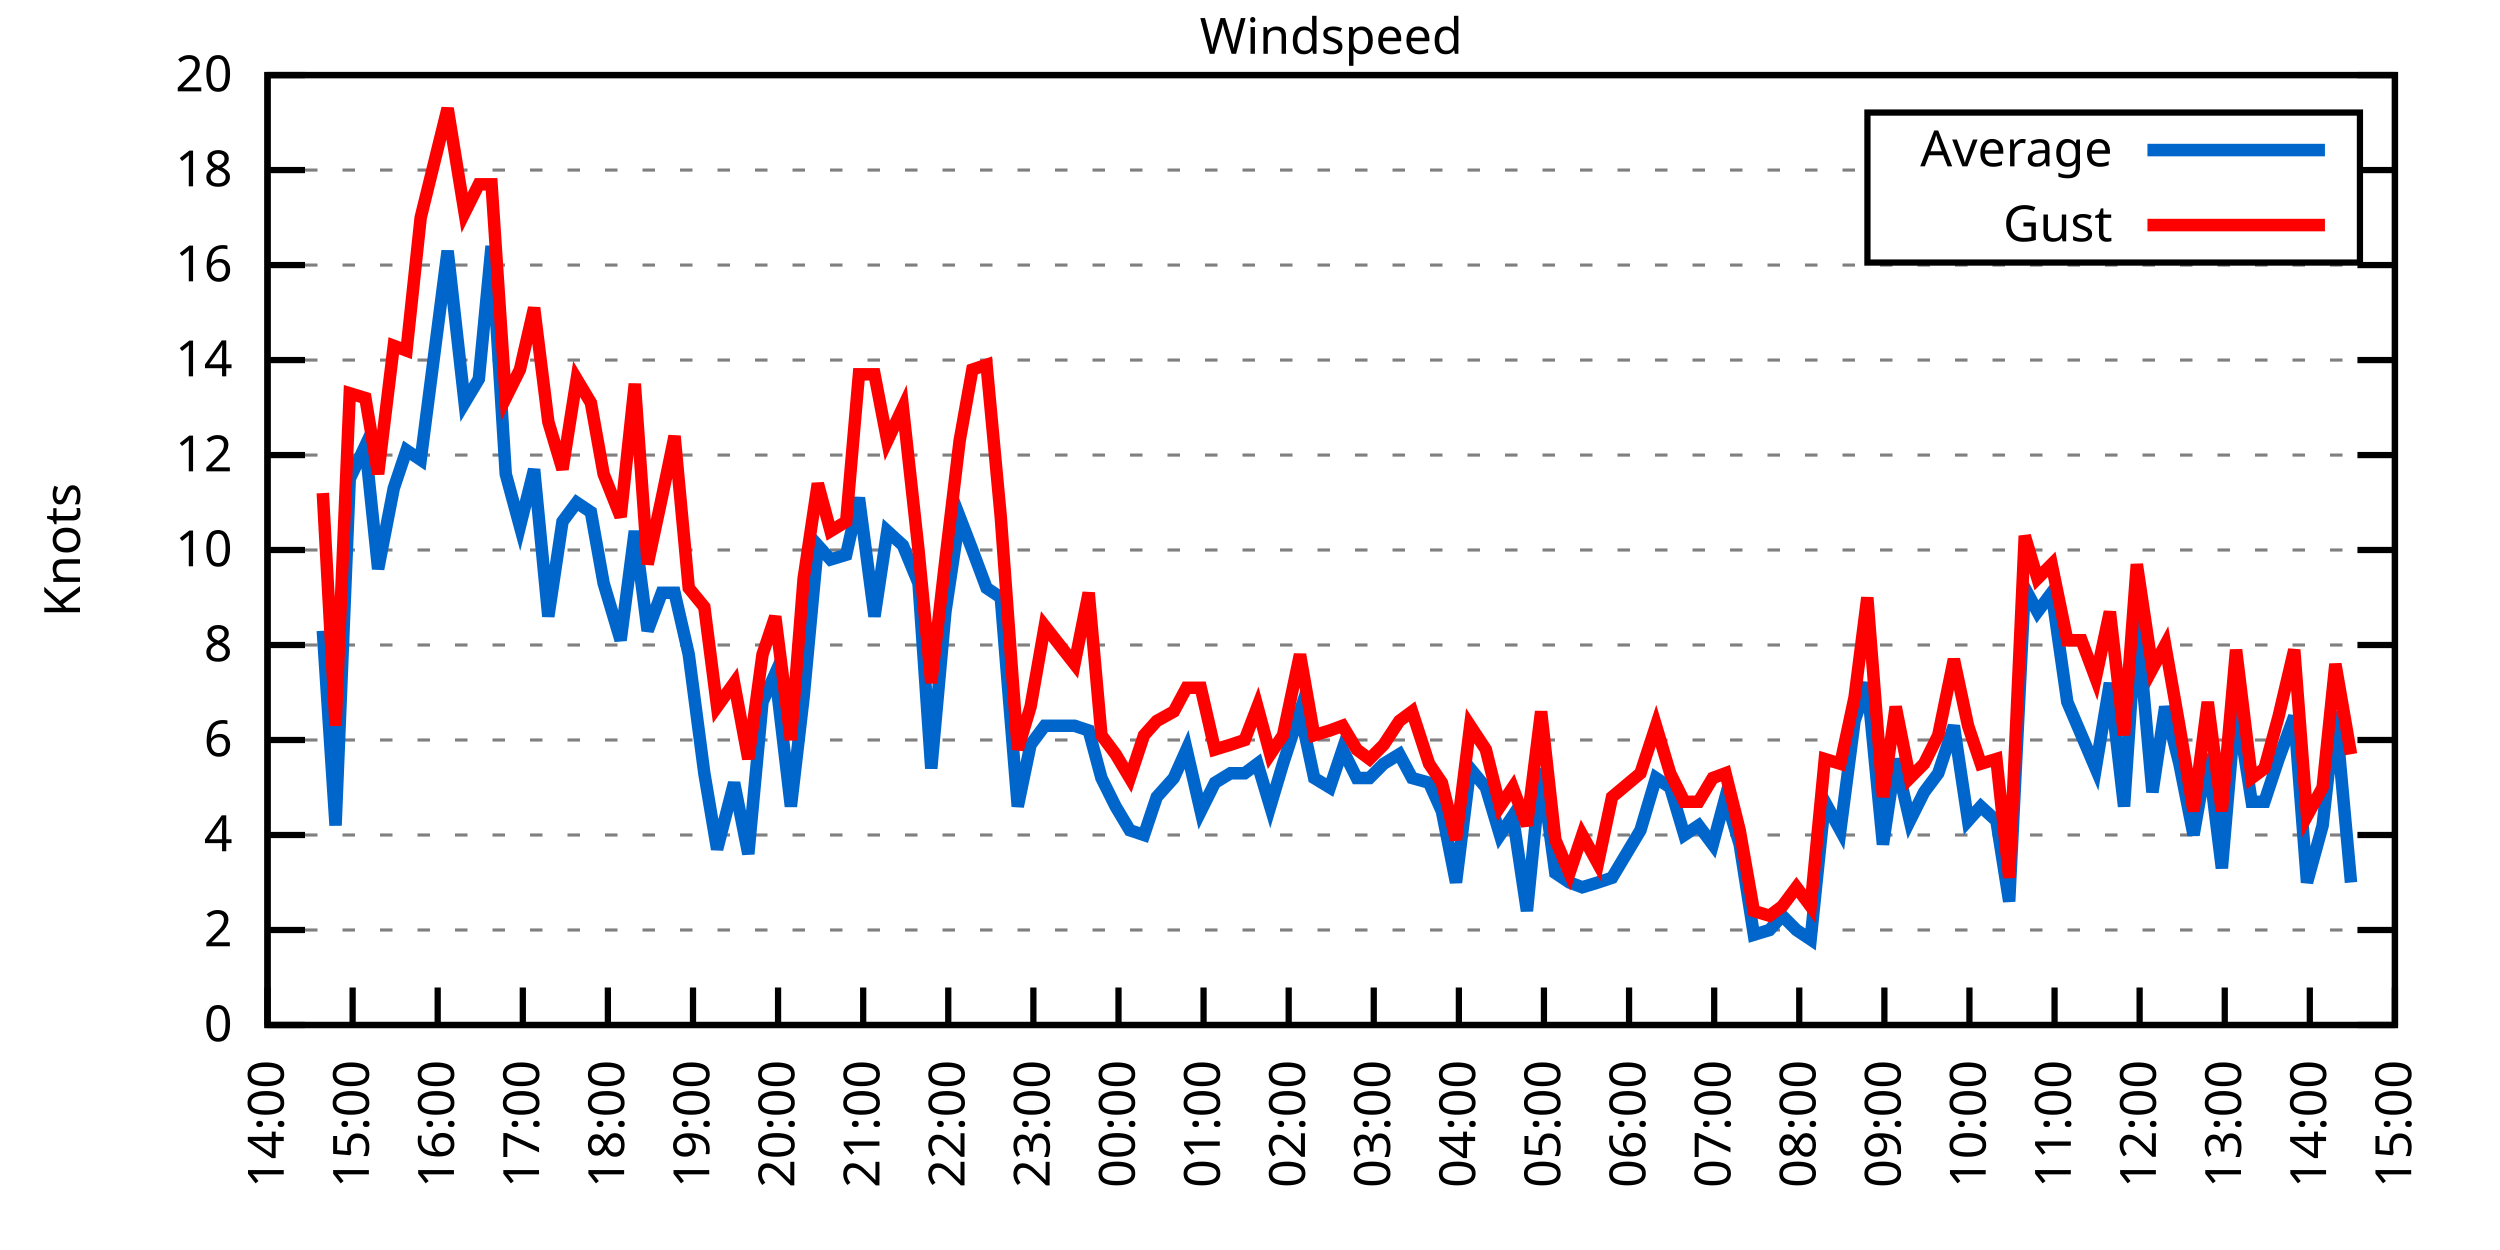
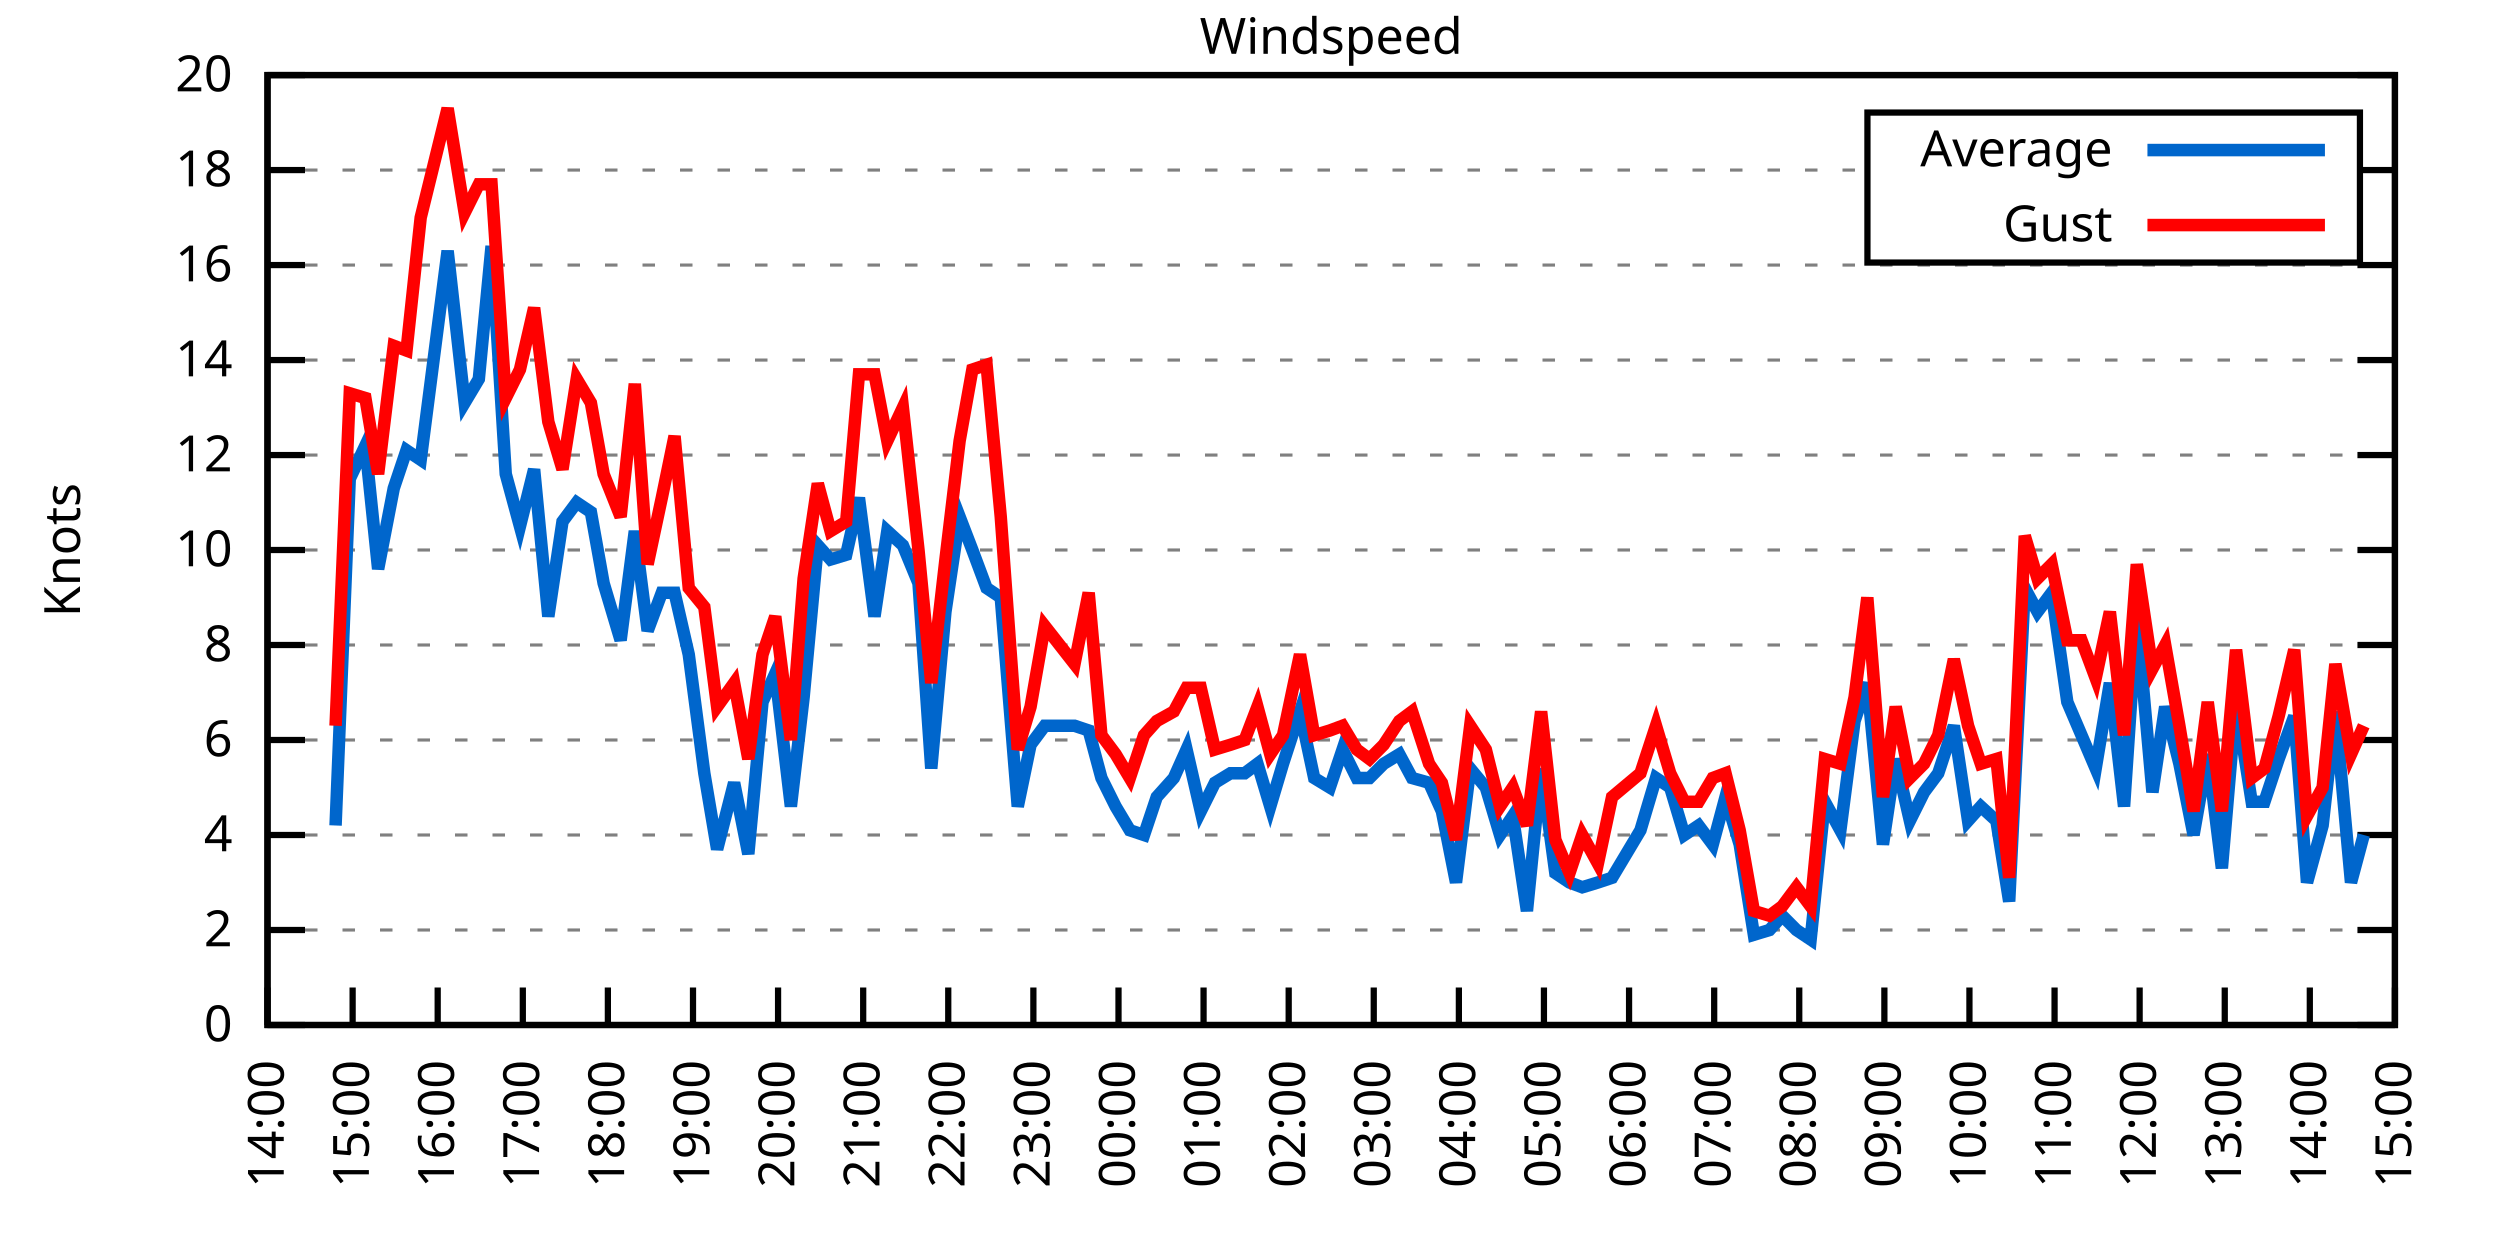
<svg xmlns="http://www.w3.org/2000/svg" xmlns:xlink="http://www.w3.org/1999/xlink" width="400" height="200" viewBox="0 0 400 200">
  <g id="gnuplot_canvas">
    <rect x="0" y="0" width="400" height="200" fill="none" />
    <defs>
      <circle id="gpDot" r="0.5" stroke-width="0.5" stroke="currentColor" />
      <path id="gpPt0" stroke-width="0.333" stroke="currentColor" d="M-1,0 h2 M0,-1 v2" />
      <path id="gpPt1" stroke-width="0.333" stroke="currentColor" d="M-1,-1 L1,1 M1,-1 L-1,1" />
      <path id="gpPt2" stroke-width="0.333" stroke="currentColor" d="M-1,0 L1,0 M0,-1 L0,1 M-1,-1 L1,1 M-1,1 L1,-1" />
      <rect id="gpPt3" stroke-width="0.333" stroke="currentColor" x="-1" y="-1" width="2" height="2" />
      <rect id="gpPt4" stroke-width="0.333" stroke="currentColor" fill="currentColor" x="-1" y="-1" width="2" height="2" />
      <circle id="gpPt5" stroke-width="0.333" stroke="currentColor" cx="0" cy="0" r="1" />
      <use xlink:href="#gpPt5" id="gpPt6" fill="currentColor" stroke="none" />
      <path id="gpPt7" stroke-width="0.333" stroke="currentColor" d="M0,-1.33 L-1.33,0.67 L1.33,0.67 z" />
      <use xlink:href="#gpPt7" id="gpPt8" fill="currentColor" stroke="none" />
      <use xlink:href="#gpPt7" id="gpPt9" stroke="currentColor" transform="rotate(180)" />
      <use xlink:href="#gpPt9" id="gpPt10" fill="currentColor" stroke="none" />
      <use xlink:href="#gpPt3" id="gpPt11" stroke="currentColor" transform="rotate(45)" />
      <use xlink:href="#gpPt11" id="gpPt12" fill="currentColor" stroke="none" />
      <path id="gpPt13" stroke-width="0.333" stroke="currentColor" d="M0,1.330 L1.265,0.411 L0.782,-1.067 L-0.782,-1.076 L-1.265,0.411 z" />
      <use xlink:href="#gpPt13" id="gpPt14" fill="currentColor" stroke="none" />
      <filter id="textbox" filterUnits="objectBoundingBox" x="0" y="0" height="1" width="1">
        <feFlood flood-color="white" flood-opacity="1" result="bgnd" />
        <feComposite in="SourceGraphic" in2="bgnd" operator="atop" />
      </filter>
      <filter id="greybox" filterUnits="objectBoundingBox" x="0" y="0" height="1" width="1">
        <feFlood flood-color="lightgrey" flood-opacity="1" result="grey" />
        <feComposite in="SourceGraphic" in2="grey" operator="atop" />
      </filter>
    </defs>
    <g fill="none" color="white" stroke="currentColor" stroke-width="1.00" stroke-linecap="butt" stroke-linejoin="miter">
</g>
    <g fill="none" color="black" stroke="currentColor" stroke-width="1.00" stroke-linecap="butt" stroke-linejoin="miter">
      <g stroke="none" shape-rendering="crispEdges">
        <polygon fill="rgb(255, 255, 255)" points="42.80,164.00 383.18,164.00 383.18,12.02 42.80,12.02 " />
      </g>
    </g>
    <g fill="none" color="black" stroke="currentColor" stroke-width="1.00" stroke-linecap="butt" stroke-linejoin="miter">
</g>
    <g fill="none" color="black" stroke="black" stroke-width="0.50" stroke-linecap="butt" stroke-linejoin="miter">
</g>
    <g fill="none" color="gray" stroke="currentColor" stroke-width="0.50" stroke-linecap="butt" stroke-linejoin="miter">
      <path stroke="gray" stroke-dasharray="2,4" class="gridline" d="M42.80,164.00 L383.19,164.00  " />
    </g>
    <g fill="none" color="gray" stroke="gray" stroke-width="1.00" stroke-linecap="butt" stroke-linejoin="miter">
</g>
    <g fill="none" color="black" stroke="currentColor" stroke-width="1.00" stroke-linecap="butt" stroke-linejoin="miter">
      <path stroke="black" d="M42.80,164.00 L48.80,164.00 M383.19,164.00 L377.19,164.00  " />
      <g transform="translate(37.20,166.60)" stroke="none" fill="black" font-family="Sans" font-size="8.00" text-anchor="end">
        <text>
          <tspan font-family="Sans"> 0</tspan>
        </text>
      </g>
    </g>
    <g fill="none" color="black" stroke="currentColor" stroke-width="1.00" stroke-linecap="butt" stroke-linejoin="miter">
</g>
    <g fill="none" color="black" stroke="black" stroke-width="0.50" stroke-linecap="butt" stroke-linejoin="miter">
</g>
    <g fill="none" color="gray" stroke="currentColor" stroke-width="0.50" stroke-linecap="butt" stroke-linejoin="miter">
      <path stroke="gray" stroke-dasharray="2,4" class="gridline" d="M42.80,148.80 L383.19,148.80  " />
    </g>
    <g fill="none" color="gray" stroke="gray" stroke-width="1.00" stroke-linecap="butt" stroke-linejoin="miter">
</g>
    <g fill="none" color="black" stroke="currentColor" stroke-width="1.00" stroke-linecap="butt" stroke-linejoin="miter">
      <path stroke="black" d="M42.80,148.80 L48.80,148.80 M383.19,148.80 L377.19,148.80  " />
      <g transform="translate(37.20,151.40)" stroke="none" fill="black" font-family="Sans" font-size="8.00" text-anchor="end">
        <text>
          <tspan font-family="Sans"> 2</tspan>
        </text>
      </g>
    </g>
    <g fill="none" color="black" stroke="currentColor" stroke-width="1.00" stroke-linecap="butt" stroke-linejoin="miter">
</g>
    <g fill="none" color="black" stroke="black" stroke-width="0.50" stroke-linecap="butt" stroke-linejoin="miter">
</g>
    <g fill="none" color="gray" stroke="currentColor" stroke-width="0.50" stroke-linecap="butt" stroke-linejoin="miter">
      <path stroke="gray" stroke-dasharray="2,4" class="gridline" d="M42.80,133.60 L383.19,133.60  " />
    </g>
    <g fill="none" color="gray" stroke="gray" stroke-width="1.00" stroke-linecap="butt" stroke-linejoin="miter">
</g>
    <g fill="none" color="black" stroke="currentColor" stroke-width="1.00" stroke-linecap="butt" stroke-linejoin="miter">
      <path stroke="black" d="M42.80,133.60 L48.80,133.60 M383.19,133.60 L377.19,133.60  " />
      <g transform="translate(37.20,136.20)" stroke="none" fill="black" font-family="Sans" font-size="8.00" text-anchor="end">
        <text>
          <tspan font-family="Sans"> 4</tspan>
        </text>
      </g>
    </g>
    <g fill="none" color="black" stroke="currentColor" stroke-width="1.00" stroke-linecap="butt" stroke-linejoin="miter">
</g>
    <g fill="none" color="black" stroke="black" stroke-width="0.50" stroke-linecap="butt" stroke-linejoin="miter">
</g>
    <g fill="none" color="gray" stroke="currentColor" stroke-width="0.50" stroke-linecap="butt" stroke-linejoin="miter">
      <path stroke="gray" stroke-dasharray="2,4" class="gridline" d="M42.80,118.40 L383.19,118.40  " />
    </g>
    <g fill="none" color="gray" stroke="gray" stroke-width="1.00" stroke-linecap="butt" stroke-linejoin="miter">
</g>
    <g fill="none" color="black" stroke="currentColor" stroke-width="1.00" stroke-linecap="butt" stroke-linejoin="miter">
      <path stroke="black" d="M42.80,118.40 L48.80,118.40 M383.19,118.40 L377.19,118.40  " />
      <g transform="translate(37.20,121.00)" stroke="none" fill="black" font-family="Sans" font-size="8.00" text-anchor="end">
        <text>
          <tspan font-family="Sans"> 6</tspan>
        </text>
      </g>
    </g>
    <g fill="none" color="black" stroke="currentColor" stroke-width="1.00" stroke-linecap="butt" stroke-linejoin="miter">
</g>
    <g fill="none" color="black" stroke="black" stroke-width="0.50" stroke-linecap="butt" stroke-linejoin="miter">
</g>
    <g fill="none" color="gray" stroke="currentColor" stroke-width="0.50" stroke-linecap="butt" stroke-linejoin="miter">
      <path stroke="gray" stroke-dasharray="2,4" class="gridline" d="M42.80,103.20 L383.19,103.20  " />
    </g>
    <g fill="none" color="gray" stroke="gray" stroke-width="1.00" stroke-linecap="butt" stroke-linejoin="miter">
</g>
    <g fill="none" color="black" stroke="currentColor" stroke-width="1.00" stroke-linecap="butt" stroke-linejoin="miter">
      <path stroke="black" d="M42.80,103.20 L48.80,103.20 M383.19,103.20 L377.19,103.20  " />
      <g transform="translate(37.20,105.80)" stroke="none" fill="black" font-family="Sans" font-size="8.00" text-anchor="end">
        <text>
          <tspan font-family="Sans"> 8</tspan>
        </text>
      </g>
    </g>
    <g fill="none" color="black" stroke="currentColor" stroke-width="1.00" stroke-linecap="butt" stroke-linejoin="miter">
</g>
    <g fill="none" color="black" stroke="black" stroke-width="0.50" stroke-linecap="butt" stroke-linejoin="miter">
</g>
    <g fill="none" color="gray" stroke="currentColor" stroke-width="0.50" stroke-linecap="butt" stroke-linejoin="miter">
      <path stroke="gray" stroke-dasharray="2,4" class="gridline" d="M42.80,88.00 L383.19,88.00  " />
    </g>
    <g fill="none" color="gray" stroke="gray" stroke-width="1.00" stroke-linecap="butt" stroke-linejoin="miter">
</g>
    <g fill="none" color="black" stroke="currentColor" stroke-width="1.00" stroke-linecap="butt" stroke-linejoin="miter">
      <path stroke="black" d="M42.80,88.00 L48.80,88.00 M383.19,88.00 L377.19,88.00  " />
      <g transform="translate(37.20,90.60)" stroke="none" fill="black" font-family="Sans" font-size="8.00" text-anchor="end">
        <text>
          <tspan font-family="Sans"> 10</tspan>
        </text>
      </g>
    </g>
    <g fill="none" color="black" stroke="currentColor" stroke-width="1.00" stroke-linecap="butt" stroke-linejoin="miter">
</g>
    <g fill="none" color="black" stroke="black" stroke-width="0.50" stroke-linecap="butt" stroke-linejoin="miter">
</g>
    <g fill="none" color="gray" stroke="currentColor" stroke-width="0.50" stroke-linecap="butt" stroke-linejoin="miter">
      <path stroke="gray" stroke-dasharray="2,4" class="gridline" d="M42.80,72.81 L383.19,72.81  " />
    </g>
    <g fill="none" color="gray" stroke="gray" stroke-width="1.00" stroke-linecap="butt" stroke-linejoin="miter">
</g>
    <g fill="none" color="black" stroke="currentColor" stroke-width="1.00" stroke-linecap="butt" stroke-linejoin="miter">
      <path stroke="black" d="M42.80,72.81 L48.80,72.81 M383.19,72.81 L377.19,72.81  " />
      <g transform="translate(37.20,75.41)" stroke="none" fill="black" font-family="Sans" font-size="8.00" text-anchor="end">
        <text>
          <tspan font-family="Sans"> 12</tspan>
        </text>
      </g>
    </g>
    <g fill="none" color="black" stroke="currentColor" stroke-width="1.00" stroke-linecap="butt" stroke-linejoin="miter">
</g>
    <g fill="none" color="black" stroke="black" stroke-width="0.50" stroke-linecap="butt" stroke-linejoin="miter">
</g>
    <g fill="none" color="gray" stroke="currentColor" stroke-width="0.50" stroke-linecap="butt" stroke-linejoin="miter">
      <path stroke="gray" stroke-dasharray="2,4" class="gridline" d="M42.80,57.61 L383.19,57.61  " />
    </g>
    <g fill="none" color="gray" stroke="gray" stroke-width="1.00" stroke-linecap="butt" stroke-linejoin="miter">
</g>
    <g fill="none" color="black" stroke="currentColor" stroke-width="1.00" stroke-linecap="butt" stroke-linejoin="miter">
      <path stroke="black" d="M42.80,57.61 L48.80,57.61 M383.19,57.61 L377.19,57.61  " />
      <g transform="translate(37.20,60.21)" stroke="none" fill="black" font-family="Sans" font-size="8.00" text-anchor="end">
        <text>
          <tspan font-family="Sans"> 14</tspan>
        </text>
      </g>
    </g>
    <g fill="none" color="black" stroke="currentColor" stroke-width="1.00" stroke-linecap="butt" stroke-linejoin="miter">
</g>
    <g fill="none" color="black" stroke="black" stroke-width="0.50" stroke-linecap="butt" stroke-linejoin="miter">
</g>
    <g fill="none" color="gray" stroke="currentColor" stroke-width="0.50" stroke-linecap="butt" stroke-linejoin="miter">
      <path stroke="gray" stroke-dasharray="2,4" class="gridline" d="M42.80,42.41 L383.19,42.41  " />
    </g>
    <g fill="none" color="gray" stroke="gray" stroke-width="1.00" stroke-linecap="butt" stroke-linejoin="miter">
</g>
    <g fill="none" color="black" stroke="currentColor" stroke-width="1.00" stroke-linecap="butt" stroke-linejoin="miter">
      <path stroke="black" d="M42.80,42.41 L48.80,42.41 M383.19,42.41 L377.19,42.41  " />
      <g transform="translate(37.20,45.01)" stroke="none" fill="black" font-family="Sans" font-size="8.00" text-anchor="end">
        <text>
          <tspan font-family="Sans"> 16</tspan>
        </text>
      </g>
    </g>
    <g fill="none" color="black" stroke="currentColor" stroke-width="1.00" stroke-linecap="butt" stroke-linejoin="miter">
</g>
    <g fill="none" color="black" stroke="black" stroke-width="0.50" stroke-linecap="butt" stroke-linejoin="miter">
</g>
    <g fill="none" color="gray" stroke="currentColor" stroke-width="0.50" stroke-linecap="butt" stroke-linejoin="miter">
      <path stroke="gray" stroke-dasharray="2,4" class="gridline" d="M42.80,27.21 L298.79,27.21 M377.59,27.21 L383.19,27.21  " />
    </g>
    <g fill="none" color="gray" stroke="gray" stroke-width="1.00" stroke-linecap="butt" stroke-linejoin="miter">
</g>
    <g fill="none" color="black" stroke="currentColor" stroke-width="1.00" stroke-linecap="butt" stroke-linejoin="miter">
      <path stroke="black" d="M42.80,27.21 L48.80,27.21 M383.19,27.21 L377.19,27.21  " />
      <g transform="translate(37.20,29.81)" stroke="none" fill="black" font-family="Sans" font-size="8.00" text-anchor="end">
        <text>
          <tspan font-family="Sans"> 18</tspan>
        </text>
      </g>
    </g>
    <g fill="none" color="black" stroke="currentColor" stroke-width="1.00" stroke-linecap="butt" stroke-linejoin="miter">
</g>
    <g fill="none" color="black" stroke="black" stroke-width="0.50" stroke-linecap="butt" stroke-linejoin="miter">
</g>
    <g fill="none" color="gray" stroke="currentColor" stroke-width="0.50" stroke-linecap="butt" stroke-linejoin="miter">
      <path stroke="gray" stroke-dasharray="2,4" class="gridline" d="M42.80,12.01 L383.19,12.01  " />
    </g>
    <g fill="none" color="gray" stroke="gray" stroke-width="1.00" stroke-linecap="butt" stroke-linejoin="miter">
</g>
    <g fill="none" color="black" stroke="currentColor" stroke-width="1.00" stroke-linecap="butt" stroke-linejoin="miter">
      <path stroke="black" d="M42.80,12.01 L48.80,12.01 M383.19,12.01 L377.19,12.01  " />
      <g transform="translate(37.20,14.61)" stroke="none" fill="black" font-family="Sans" font-size="8.00" text-anchor="end">
        <text>
          <tspan font-family="Sans"> 20</tspan>
        </text>
      </g>
    </g>
    <g fill="none" color="black" stroke="currentColor" stroke-width="1.00" stroke-linecap="butt" stroke-linejoin="miter">
      <path stroke="black" d="M42.80,164.00 L42.80,158.00  " />
      <g transform="translate(45.40,169.60) rotate(270.00)" stroke="none" fill="black" font-family="Sans" font-size="8.00" text-anchor="end">
        <text>
          <tspan font-family="Sans">14:00</tspan>
        </text>
      </g>
    </g>
    <g fill="none" color="black" stroke="currentColor" stroke-width="1.00" stroke-linecap="butt" stroke-linejoin="miter">
      <path stroke="black" d="M56.42,164.00 L56.42,158.00  " />
      <g transform="translate(59.02,169.60) rotate(270.00)" stroke="none" fill="black" font-family="Sans" font-size="8.00" text-anchor="end">
        <text>
          <tspan font-family="Sans">15:00</tspan>
        </text>
      </g>
    </g>
    <g fill="none" color="black" stroke="currentColor" stroke-width="1.00" stroke-linecap="butt" stroke-linejoin="miter">
      <path stroke="black" d="M70.03,164.00 L70.03,158.00  " />
      <g transform="translate(72.63,169.60) rotate(270.00)" stroke="none" fill="black" font-family="Sans" font-size="8.00" text-anchor="end">
        <text>
          <tspan font-family="Sans">16:00</tspan>
        </text>
      </g>
    </g>
    <g fill="none" color="black" stroke="currentColor" stroke-width="1.00" stroke-linecap="butt" stroke-linejoin="miter">
      <path stroke="black" d="M83.65,164.00 L83.65,158.00  " />
      <g transform="translate(86.25,169.60) rotate(270.00)" stroke="none" fill="black" font-family="Sans" font-size="8.00" text-anchor="end">
        <text>
          <tspan font-family="Sans">17:00</tspan>
        </text>
      </g>
    </g>
    <g fill="none" color="black" stroke="currentColor" stroke-width="1.00" stroke-linecap="butt" stroke-linejoin="miter">
      <path stroke="black" d="M97.26,164.00 L97.26,158.00  " />
      <g transform="translate(99.86,169.60) rotate(270.00)" stroke="none" fill="black" font-family="Sans" font-size="8.00" text-anchor="end">
        <text>
          <tspan font-family="Sans">18:00</tspan>
        </text>
      </g>
    </g>
    <g fill="none" color="black" stroke="currentColor" stroke-width="1.00" stroke-linecap="butt" stroke-linejoin="miter">
      <path stroke="black" d="M110.88,164.00 L110.88,158.00  " />
      <g transform="translate(113.48,169.60) rotate(270.00)" stroke="none" fill="black" font-family="Sans" font-size="8.00" text-anchor="end">
        <text>
          <tspan font-family="Sans">19:00</tspan>
        </text>
      </g>
    </g>
    <g fill="none" color="black" stroke="currentColor" stroke-width="1.00" stroke-linecap="butt" stroke-linejoin="miter">
      <path stroke="black" d="M124.49,164.00 L124.49,158.00  " />
      <g transform="translate(127.09,169.60) rotate(270.00)" stroke="none" fill="black" font-family="Sans" font-size="8.00" text-anchor="end">
        <text>
          <tspan font-family="Sans">20:00</tspan>
        </text>
      </g>
    </g>
    <g fill="none" color="black" stroke="currentColor" stroke-width="1.00" stroke-linecap="butt" stroke-linejoin="miter">
      <path stroke="black" d="M138.11,164.00 L138.11,158.00  " />
      <g transform="translate(140.71,169.60) rotate(270.00)" stroke="none" fill="black" font-family="Sans" font-size="8.00" text-anchor="end">
        <text>
          <tspan font-family="Sans">21:00</tspan>
        </text>
      </g>
    </g>
    <g fill="none" color="black" stroke="currentColor" stroke-width="1.00" stroke-linecap="butt" stroke-linejoin="miter">
      <path stroke="black" d="M151.72,164.00 L151.72,158.00  " />
      <g transform="translate(154.32,169.60) rotate(270.00)" stroke="none" fill="black" font-family="Sans" font-size="8.00" text-anchor="end">
        <text>
          <tspan font-family="Sans">22:00</tspan>
        </text>
      </g>
    </g>
    <g fill="none" color="black" stroke="currentColor" stroke-width="1.00" stroke-linecap="butt" stroke-linejoin="miter">
      <path stroke="black" d="M165.34,164.00 L165.34,158.00  " />
      <g transform="translate(167.94,169.60) rotate(270.00)" stroke="none" fill="black" font-family="Sans" font-size="8.00" text-anchor="end">
        <text>
          <tspan font-family="Sans">23:00</tspan>
        </text>
      </g>
    </g>
    <g fill="none" color="black" stroke="currentColor" stroke-width="1.00" stroke-linecap="butt" stroke-linejoin="miter">
      <path stroke="black" d="M178.96,164.00 L178.96,158.00  " />
      <g transform="translate(181.56,169.60) rotate(270.00)" stroke="none" fill="black" font-family="Sans" font-size="8.00" text-anchor="end">
        <text>
          <tspan font-family="Sans">00:00</tspan>
        </text>
      </g>
    </g>
    <g fill="none" color="black" stroke="currentColor" stroke-width="1.00" stroke-linecap="butt" stroke-linejoin="miter">
      <path stroke="black" d="M192.57,164.00 L192.57,158.00  " />
      <g transform="translate(195.17,169.60) rotate(270.00)" stroke="none" fill="black" font-family="Sans" font-size="8.00" text-anchor="end">
        <text>
          <tspan font-family="Sans">01:00</tspan>
        </text>
      </g>
    </g>
    <g fill="none" color="black" stroke="currentColor" stroke-width="1.00" stroke-linecap="butt" stroke-linejoin="miter">
      <path stroke="black" d="M206.19,164.00 L206.19,158.00  " />
      <g transform="translate(208.79,169.60) rotate(270.00)" stroke="none" fill="black" font-family="Sans" font-size="8.00" text-anchor="end">
        <text>
          <tspan font-family="Sans">02:00</tspan>
        </text>
      </g>
    </g>
    <g fill="none" color="black" stroke="currentColor" stroke-width="1.00" stroke-linecap="butt" stroke-linejoin="miter">
      <path stroke="black" d="M219.80,164.00 L219.80,158.00  " />
      <g transform="translate(222.40,169.60) rotate(270.00)" stroke="none" fill="black" font-family="Sans" font-size="8.00" text-anchor="end">
        <text>
          <tspan font-family="Sans">03:00</tspan>
        </text>
      </g>
    </g>
    <g fill="none" color="black" stroke="currentColor" stroke-width="1.00" stroke-linecap="butt" stroke-linejoin="miter">
      <path stroke="black" d="M233.42,164.00 L233.42,158.00  " />
      <g transform="translate(236.02,169.60) rotate(270.00)" stroke="none" fill="black" font-family="Sans" font-size="8.00" text-anchor="end">
        <text>
          <tspan font-family="Sans">04:00</tspan>
        </text>
      </g>
    </g>
    <g fill="none" color="black" stroke="currentColor" stroke-width="1.00" stroke-linecap="butt" stroke-linejoin="miter">
      <path stroke="black" d="M247.03,164.00 L247.03,158.00  " />
      <g transform="translate(249.63,169.60) rotate(270.00)" stroke="none" fill="black" font-family="Sans" font-size="8.00" text-anchor="end">
        <text>
          <tspan font-family="Sans">05:00</tspan>
        </text>
      </g>
    </g>
    <g fill="none" color="black" stroke="currentColor" stroke-width="1.00" stroke-linecap="butt" stroke-linejoin="miter">
      <path stroke="black" d="M260.65,164.00 L260.65,158.00  " />
      <g transform="translate(263.25,169.60) rotate(270.00)" stroke="none" fill="black" font-family="Sans" font-size="8.00" text-anchor="end">
        <text>
          <tspan font-family="Sans">06:00</tspan>
        </text>
      </g>
    </g>
    <g fill="none" color="black" stroke="currentColor" stroke-width="1.00" stroke-linecap="butt" stroke-linejoin="miter">
      <path stroke="black" d="M274.27,164.00 L274.27,158.00  " />
      <g transform="translate(276.87,169.60) rotate(270.00)" stroke="none" fill="black" font-family="Sans" font-size="8.00" text-anchor="end">
        <text>
          <tspan font-family="Sans">07:00</tspan>
        </text>
      </g>
    </g>
    <g fill="none" color="black" stroke="currentColor" stroke-width="1.00" stroke-linecap="butt" stroke-linejoin="miter">
      <path stroke="black" d="M287.88,164.00 L287.88,158.00  " />
      <g transform="translate(290.48,169.60) rotate(270.00)" stroke="none" fill="black" font-family="Sans" font-size="8.00" text-anchor="end">
        <text>
          <tspan font-family="Sans">08:00</tspan>
        </text>
      </g>
    </g>
    <g fill="none" color="black" stroke="currentColor" stroke-width="1.00" stroke-linecap="butt" stroke-linejoin="miter">
      <path stroke="black" d="M301.50,164.00 L301.50,158.00  " />
      <g transform="translate(304.10,169.60) rotate(270.00)" stroke="none" fill="black" font-family="Sans" font-size="8.00" text-anchor="end">
        <text>
          <tspan font-family="Sans">09:00</tspan>
        </text>
      </g>
    </g>
    <g fill="none" color="black" stroke="currentColor" stroke-width="1.00" stroke-linecap="butt" stroke-linejoin="miter">
      <path stroke="black" d="M315.11,164.00 L315.11,158.00  " />
      <g transform="translate(317.71,169.60) rotate(270.00)" stroke="none" fill="black" font-family="Sans" font-size="8.00" text-anchor="end">
        <text>
          <tspan font-family="Sans">10:00</tspan>
        </text>
      </g>
    </g>
    <g fill="none" color="black" stroke="currentColor" stroke-width="1.00" stroke-linecap="butt" stroke-linejoin="miter">
      <path stroke="black" d="M328.73,164.00 L328.73,158.00  " />
      <g transform="translate(331.33,169.60) rotate(270.00)" stroke="none" fill="black" font-family="Sans" font-size="8.00" text-anchor="end">
        <text>
          <tspan font-family="Sans">11:00</tspan>
        </text>
      </g>
    </g>
    <g fill="none" color="black" stroke="currentColor" stroke-width="1.00" stroke-linecap="butt" stroke-linejoin="miter">
      <path stroke="black" d="M342.34,164.00 L342.34,158.00  " />
      <g transform="translate(344.94,169.60) rotate(270.00)" stroke="none" fill="black" font-family="Sans" font-size="8.00" text-anchor="end">
        <text>
          <tspan font-family="Sans">12:00</tspan>
        </text>
      </g>
    </g>
    <g fill="none" color="black" stroke="currentColor" stroke-width="1.00" stroke-linecap="butt" stroke-linejoin="miter">
      <path stroke="black" d="M355.96,164.00 L355.96,158.00  " />
      <g transform="translate(358.56,169.60) rotate(270.00)" stroke="none" fill="black" font-family="Sans" font-size="8.00" text-anchor="end">
        <text>
          <tspan font-family="Sans">13:00</tspan>
        </text>
      </g>
    </g>
    <g fill="none" color="black" stroke="currentColor" stroke-width="1.00" stroke-linecap="butt" stroke-linejoin="miter">
      <path stroke="black" d="M369.57,164.00 L369.57,158.00  " />
      <g transform="translate(372.17,169.60) rotate(270.00)" stroke="none" fill="black" font-family="Sans" font-size="8.00" text-anchor="end">
        <text>
          <tspan font-family="Sans">14:00</tspan>
        </text>
      </g>
    </g>
    <g fill="none" color="black" stroke="currentColor" stroke-width="1.00" stroke-linecap="butt" stroke-linejoin="miter">
      <path stroke="black" d="M383.19,164.00 L383.19,158.00  " />
      <g transform="translate(385.79,169.60) rotate(270.00)" stroke="none" fill="black" font-family="Sans" font-size="8.00" text-anchor="end">
        <text>
          <tspan font-family="Sans">15:00</tspan>
        </text>
      </g>
    </g>
    <g fill="none" color="black" stroke="currentColor" stroke-width="1.00" stroke-linecap="butt" stroke-linejoin="miter">
</g>
    <g fill="none" color="black" stroke="currentColor" stroke-width="1.00" stroke-linecap="butt" stroke-linejoin="miter">
      <path stroke="black" d="M42.80,12.01 L42.80,164.00 L383.19,164.00 L383.19,12.01 L42.80,12.01 Z  " />
    </g>
    <g fill="none" color="black" stroke="currentColor" stroke-width="1.00" stroke-linecap="butt" stroke-linejoin="miter">
</g>
    <g fill="none" color="black" stroke="currentColor" stroke-width="1.00" stroke-linecap="butt" stroke-linejoin="miter">
      <path stroke="black" d="M298.79,42.01 L298.79,18.01 L377.59,18.01 L377.59,42.01 L298.79,42.01 Z  " />
    </g>
    <g id="Windspeed_plot_1">
      <g fill="none" color="white" stroke="black" stroke-width="2.00" stroke-linecap="butt" stroke-linejoin="miter">
</g>
      <g fill="none" color="black" stroke="currentColor" stroke-width="2.00" stroke-linecap="butt" stroke-linejoin="miter">
        <g transform="translate(337.99,26.61)" stroke="none" fill="black" font-family="Sans" font-size="8.00" text-anchor="end">
          <text>
            <tspan font-family="Sans">Average</tspan>
          </text>
        </g>
      </g>
      <g fill="none" color="black" stroke="currentColor" stroke-width="2.00" stroke-linecap="butt" stroke-linejoin="miter">
-         <path stroke="rgb(  0, 102, 204)" d="M343.59,24.01 L371.99,24.01 M51.65,100.92 L53.69,132.08 L55.96,76.61 L58.46,71.29 L60.50,91.04 L63.00,78.13   L65.04,72.05 L67.31,73.57 L71.62,40.13 L74.34,64.45 L76.61,60.65 L78.65,39.37 L80.92,75.85 L83.19,84.21   L85.46,75.09 L87.73,98.64 L90.00,83.45 L92.27,80.41 L94.54,81.93 L96.58,93.32 L99.30,102.44 L101.57,84.97   L103.62,100.92 L105.89,94.84 L107.93,94.84 L110.20,104.72 L112.69,123.72 L114.74,135.88 L117.46,125.24 L119.73,136.64   L122.00,112.32 L124.04,107.76 L126.54,129.04 L128.58,111.56 L130.85,87.25 L132.89,89.52 L135.39,88.76 L137.43,79.65   L139.92,98.64 L141.97,84.97 L144.46,87.25 L146.96,93.32 L149.00,122.96 L151.27,97.88 L153.54,82.69 L155.58,88.00   L157.85,94.08 L160.12,95.60 L162.84,129.04 L164.89,119.16 L167.16,116.12 L171.92,116.12 L174.19,116.88 L176.23,124.48   L178.50,129.04 L180.77,132.84 L183.04,133.60 L185.08,127.52 L187.81,124.48 L189.85,119.92 L192.12,129.80 L194.39,125.24   L196.88,123.72 L199.15,123.72 L201.19,122.20 L203.24,129.04 L205.28,122.20 L208.00,113.84 L210.27,124.48 L212.77,126.00   L214.81,119.92 L217.08,124.48 L219.12,124.48 L221.39,122.20 L223.89,120.68 L225.93,124.48 L228.65,125.24 L230.70,129.80   L232.96,141.20 L235.23,122.96 L237.73,126.00 L240.00,133.60 L242.04,130.56 L244.31,145.76 L246.58,122.96 L248.85,139.68   L251.12,141.20 L253.16,141.96 L255.66,141.20 L257.93,140.44 L262.47,132.84 L264.96,124.48 L267.23,126.00 L269.50,133.60   L271.77,132.08 L274.04,135.12 L276.08,127.52 L278.35,135.12 L280.62,149.56 L283.12,148.80 L285.16,146.52 L287.43,148.80   L289.70,150.32 L291.97,128.28 L294.46,132.84 L296.73,115.36 L298.77,109.28 L301.27,135.12 L303.31,121.44 L305.58,131.32   L307.85,126.76 L310.12,123.72 L312.62,116.12 L314.89,131.32 L316.93,129.04 L319.42,131.32 L321.47,144.24 L323.96,94.08   L326.00,97.88 L328.27,94.84 L330.77,112.32 L333.04,117.64 L335.31,122.96 L337.58,109.28 L339.85,129.04 L341.89,98.64   L344.39,126.76 L346.43,113.08 L348.70,122.20 L350.97,133.60 L353.24,120.68 L355.50,138.92 L357.77,112.32 L360.27,128.28   L362.31,128.28 L364.58,121.44 L367.08,114.60 L369.12,141.20 L371.62,132.08 L373.66,113.84 L376.16,141.20  " />
+         <path stroke="rgb(  0, 102, 204)" d="M343.59,24.01 L371.99,24.01 M53.69,132.08 L55.96,76.61 L58.46,71.29 L60.50,91.04 L63.00,78.13 L65.04,72.05   L67.31,73.57 L71.62,40.13 L74.34,64.45 L76.61,60.65 L78.65,39.37 L80.92,75.85 L83.19,84.21 L85.46,75.09   L87.73,98.64 L90.00,83.45 L92.27,80.41 L94.54,81.93 L96.58,93.32 L99.30,102.44 L101.57,84.97 L103.62,100.92   L105.89,94.84 L107.93,94.84 L110.20,104.72 L112.69,123.72 L114.74,135.88 L117.46,125.24 L119.73,136.64 L122.00,112.32   L124.04,107.76 L126.54,129.04 L128.58,111.56 L130.85,87.25 L132.89,89.52 L135.39,88.76 L137.43,79.65 L139.92,98.64   L141.97,84.97 L144.46,87.25 L146.96,93.32 L149.00,122.96 L151.27,97.88 L153.54,82.69 L155.58,88.00 L157.85,94.08   L160.12,95.60 L162.84,129.04 L164.89,119.16 L167.16,116.12 L171.92,116.12 L174.19,116.88 L176.23,124.48 L178.50,129.04   L180.77,132.84 L183.04,133.60 L185.08,127.52 L187.81,124.48 L189.85,119.92 L192.12,129.80 L194.39,125.24 L196.88,123.72   L199.15,123.72 L201.19,122.20 L203.24,129.04 L205.28,122.20 L208.00,113.84 L210.27,124.48 L212.77,126.00 L214.81,119.92   L217.08,124.48 L219.12,124.48 L221.39,122.20 L223.89,120.68 L225.93,124.48 L228.65,125.24 L230.70,129.80 L232.96,141.20   L235.23,122.96 L237.73,126.00 L240.00,133.60 L242.04,130.56 L244.31,145.76 L246.58,122.96 L248.85,139.68 L251.12,141.20   L253.16,141.96 L255.66,141.20 L257.93,140.44 L262.47,132.84 L264.96,124.48 L267.23,126.00 L269.50,133.60 L271.77,132.08   L274.04,135.12 L276.08,127.52 L278.35,135.12 L280.62,149.56 L283.12,148.80 L285.16,146.52 L287.43,148.80 L289.70,150.32   L291.97,128.28 L294.46,132.84 L296.73,115.36 L298.77,109.28 L301.27,135.12 L303.31,121.44 L305.58,131.32 L307.85,126.76   L310.12,123.72 L312.62,116.12 L314.89,131.32 L316.93,129.04 L319.42,131.32 L321.47,144.24 L323.96,94.08 L326.00,97.88   L328.27,94.84 L330.77,112.32 L333.04,117.64 L335.31,122.96 L337.58,109.28 L339.85,129.04 L341.89,98.64 L344.39,126.76   L346.43,113.08 L348.70,122.20 L350.97,133.60 L353.24,120.68 L355.50,138.92 L357.77,112.32 L360.27,128.28 L362.31,128.28   L364.58,121.44 L367.08,114.60 L369.12,141.20 L371.62,132.08 L373.66,113.84 L376.16,141.20 L378.20,133.60  " />
      </g>
    </g>
    <g id="Windspeed_plot_2">
      <g fill="none" color="black" stroke="currentColor" stroke-width="2.00" stroke-linecap="butt" stroke-linejoin="miter">
        <g transform="translate(337.99,38.61)" stroke="none" fill="black" font-family="Sans" font-size="8.00" text-anchor="end">
          <text>
            <tspan font-family="Sans">Gust</tspan>
          </text>
        </g>
      </g>
      <g fill="none" color="black" stroke="currentColor" stroke-width="2.00" stroke-linecap="butt" stroke-linejoin="miter">
-         <path stroke="rgb(255,   0,   0)" d="M343.59,36.01 L371.99,36.01 M51.65,78.89 L53.69,116.12 L55.96,62.93 L58.46,63.69 L60.50,75.85 L63.00,55.33   L65.04,56.09 L67.31,34.81 L71.62,17.33 L74.34,34.05 L76.61,29.49 L78.65,29.49 L80.92,63.69 L83.19,59.13   L85.46,49.25 L87.73,67.49 L90.00,75.09 L92.27,60.65 L94.54,64.45 L96.58,75.85 L99.30,82.69 L101.57,61.41   L103.62,90.28 L105.89,79.65 L107.93,69.77 L110.20,94.08 L112.69,97.12 L114.74,113.08 L117.46,109.28 L119.73,121.44   L122.00,104.72 L124.04,98.64 L126.54,118.40 L128.58,92.56 L130.85,77.37 L132.89,84.97 L135.39,83.45 L137.43,59.89   L139.92,59.89 L141.97,70.53 L144.46,65.21 L146.96,88.00 L149.00,109.28 L151.27,89.52 L153.54,70.53 L155.58,59.13   L157.85,58.37 L160.12,82.69 L162.84,119.92 L164.89,113.08 L167.16,100.16 L171.92,106.24 L174.19,94.84 L176.23,117.64   L178.50,120.68 L180.77,124.48 L183.04,117.64 L185.08,115.36 L187.81,113.84 L189.85,110.04 L192.12,110.04 L194.39,119.92   L196.88,119.16 L199.15,118.40 L201.19,113.08 L203.24,120.68 L205.28,117.64 L208.00,104.72 L210.27,117.64 L212.77,116.88   L214.81,116.12 L217.08,119.92 L219.12,121.44 L221.39,119.16 L223.89,115.36 L225.93,113.84 L228.65,122.20 L230.70,125.24   L232.96,134.36 L235.23,116.12 L237.73,119.92 L240.00,129.04 L242.04,126.00 L244.31,132.08 L246.58,113.84 L248.85,134.36   L251.12,139.68 L253.16,133.60 L255.66,138.16 L257.93,127.52 L262.47,123.72 L264.96,116.12 L267.23,123.72 L269.50,128.28   L271.77,128.28 L274.04,124.48 L276.08,123.72 L278.35,132.84 L280.62,145.76 L283.12,146.52 L285.16,145.00 L287.43,141.96   L289.70,145.00 L291.97,121.44 L294.46,122.20 L296.73,111.56 L298.77,95.60 L301.27,127.52 L303.31,113.08 L305.58,124.48   L307.85,122.20 L310.12,117.64 L312.62,105.48 L314.89,116.12 L316.93,122.20 L319.42,121.44 L321.47,140.44 L323.96,85.73   L326.00,92.56 L328.27,90.28 L330.77,102.44 L333.04,102.44 L335.31,108.52 L337.58,97.88 L339.85,117.64 L341.89,90.28   L344.39,107.00 L346.43,103.20 L348.70,116.12 L350.97,129.80 L353.24,112.32 L355.50,129.80 L357.77,103.96 L360.27,124.48   L362.31,122.96 L364.58,114.60 L367.08,103.96 L369.12,130.56 L371.62,126.00 L373.66,106.24 L376.16,120.68  " />
+         <path stroke="rgb(255,   0,   0)" d="M343.59,36.01 L371.99,36.01 M53.69,116.12 L55.96,62.93 L58.46,63.69 L60.50,75.85 L63.00,55.33 L65.04,56.09   L67.31,34.81 L71.62,17.33 L74.34,34.05 L76.61,29.49 L78.65,29.49 L80.92,63.69 L83.19,59.13 L85.46,49.25   L87.73,67.49 L90.00,75.09 L92.27,60.65 L94.54,64.45 L96.58,75.85 L99.30,82.69 L101.57,61.41 L103.62,90.28   L105.89,79.65 L107.93,69.77 L110.20,94.08 L112.69,97.12 L114.74,113.08 L117.46,109.28 L119.73,121.44 L122.00,104.72   L124.04,98.64 L126.54,118.40 L128.58,92.56 L130.85,77.37 L132.89,84.97 L135.39,83.45 L137.43,59.89 L139.92,59.89   L141.97,70.53 L144.46,65.21 L146.96,88.00 L149.00,109.28 L151.27,89.52 L153.54,70.53 L155.58,59.13 L157.85,58.37   L160.12,82.69 L162.84,119.92 L164.89,113.08 L167.16,100.16 L171.92,106.24 L174.19,94.84 L176.23,117.64 L178.50,120.68   L180.77,124.48 L183.04,117.64 L185.08,115.36 L187.81,113.84 L189.85,110.04 L192.12,110.04 L194.39,119.92 L196.88,119.16   L199.15,118.40 L201.19,113.08 L203.24,120.68 L205.28,117.64 L208.00,104.72 L210.27,117.64 L212.77,116.88 L214.81,116.12   L217.08,119.92 L219.12,121.44 L221.39,119.16 L223.89,115.36 L225.93,113.84 L228.65,122.20 L230.70,125.24 L232.96,134.36   L235.23,116.12 L237.73,119.92 L240.00,129.04 L242.04,126.00 L244.31,132.08 L246.58,113.84 L248.85,134.36 L251.12,139.68   L253.16,133.60 L255.66,138.16 L257.93,127.52 L262.47,123.72 L264.96,116.12 L267.23,123.72 L269.50,128.28 L271.77,128.28   L274.04,124.48 L276.08,123.72 L278.35,132.84 L280.62,145.76 L283.12,146.52 L285.16,145.00 L287.43,141.96 L289.70,145.00   L291.97,121.44 L294.46,122.20 L296.73,111.56 L298.77,95.60 L301.27,127.52 L303.31,113.08 L305.58,124.48 L307.85,122.20   L310.12,117.64 L312.62,105.48 L314.89,116.12 L316.93,122.20 L319.42,121.44 L321.47,140.44 L323.96,85.73 L326.00,92.56   L328.27,90.28 L330.77,102.44 L333.04,102.44 L335.31,108.52 L337.58,97.88 L339.85,117.64 L341.89,90.28 L344.39,107.00   L346.43,103.20 L348.70,116.12 L350.97,129.80 L353.24,112.32 L355.50,129.80 L357.77,103.96 L360.27,124.48 L362.31,122.96   L364.58,114.60 L367.08,103.96 L369.12,130.56 L371.62,126.00 L373.66,106.24 L376.16,120.68 L378.20,116.12  " />
      </g>
    </g>
    <g fill="none" color="black" stroke="currentColor" stroke-width="2.00" stroke-linecap="butt" stroke-linejoin="miter">
</g>
    <g fill="none" color="black" stroke="black" stroke-width="1.00" stroke-linecap="butt" stroke-linejoin="miter">
</g>
    <g fill="none" color="black" stroke="currentColor" stroke-width="1.00" stroke-linecap="butt" stroke-linejoin="miter">
      <path stroke="black" d="M42.80,12.01 L42.80,164.00 L383.19,164.00 L383.19,12.01 L42.80,12.01 Z  " />
      <g transform="translate(12.80,88.01) rotate(270.00)" stroke="none" fill="black" font-family="Sans" font-size="8.00" text-anchor="middle">
        <text>
          <tspan font-family="Sans">Knots</tspan>
        </text>
      </g>
    </g>
    <g fill="none" color="black" stroke="currentColor" stroke-width="1.00" stroke-linecap="butt" stroke-linejoin="miter">
</g>
    <g fill="none" color="black" stroke="currentColor" stroke-width="1.00" stroke-linecap="butt" stroke-linejoin="miter">
      <g transform="translate(212.99,8.61)" stroke="none" fill="black" font-family="Sans" font-size="8.00" text-anchor="middle">
        <text>
          <tspan font-family="Sans">Windspeed</tspan>
        </text>
      </g>
    </g>
    <g fill="none" color="black" stroke="currentColor" stroke-width="1.00" stroke-linecap="butt" stroke-linejoin="miter">
</g>
  </g>
</svg>
